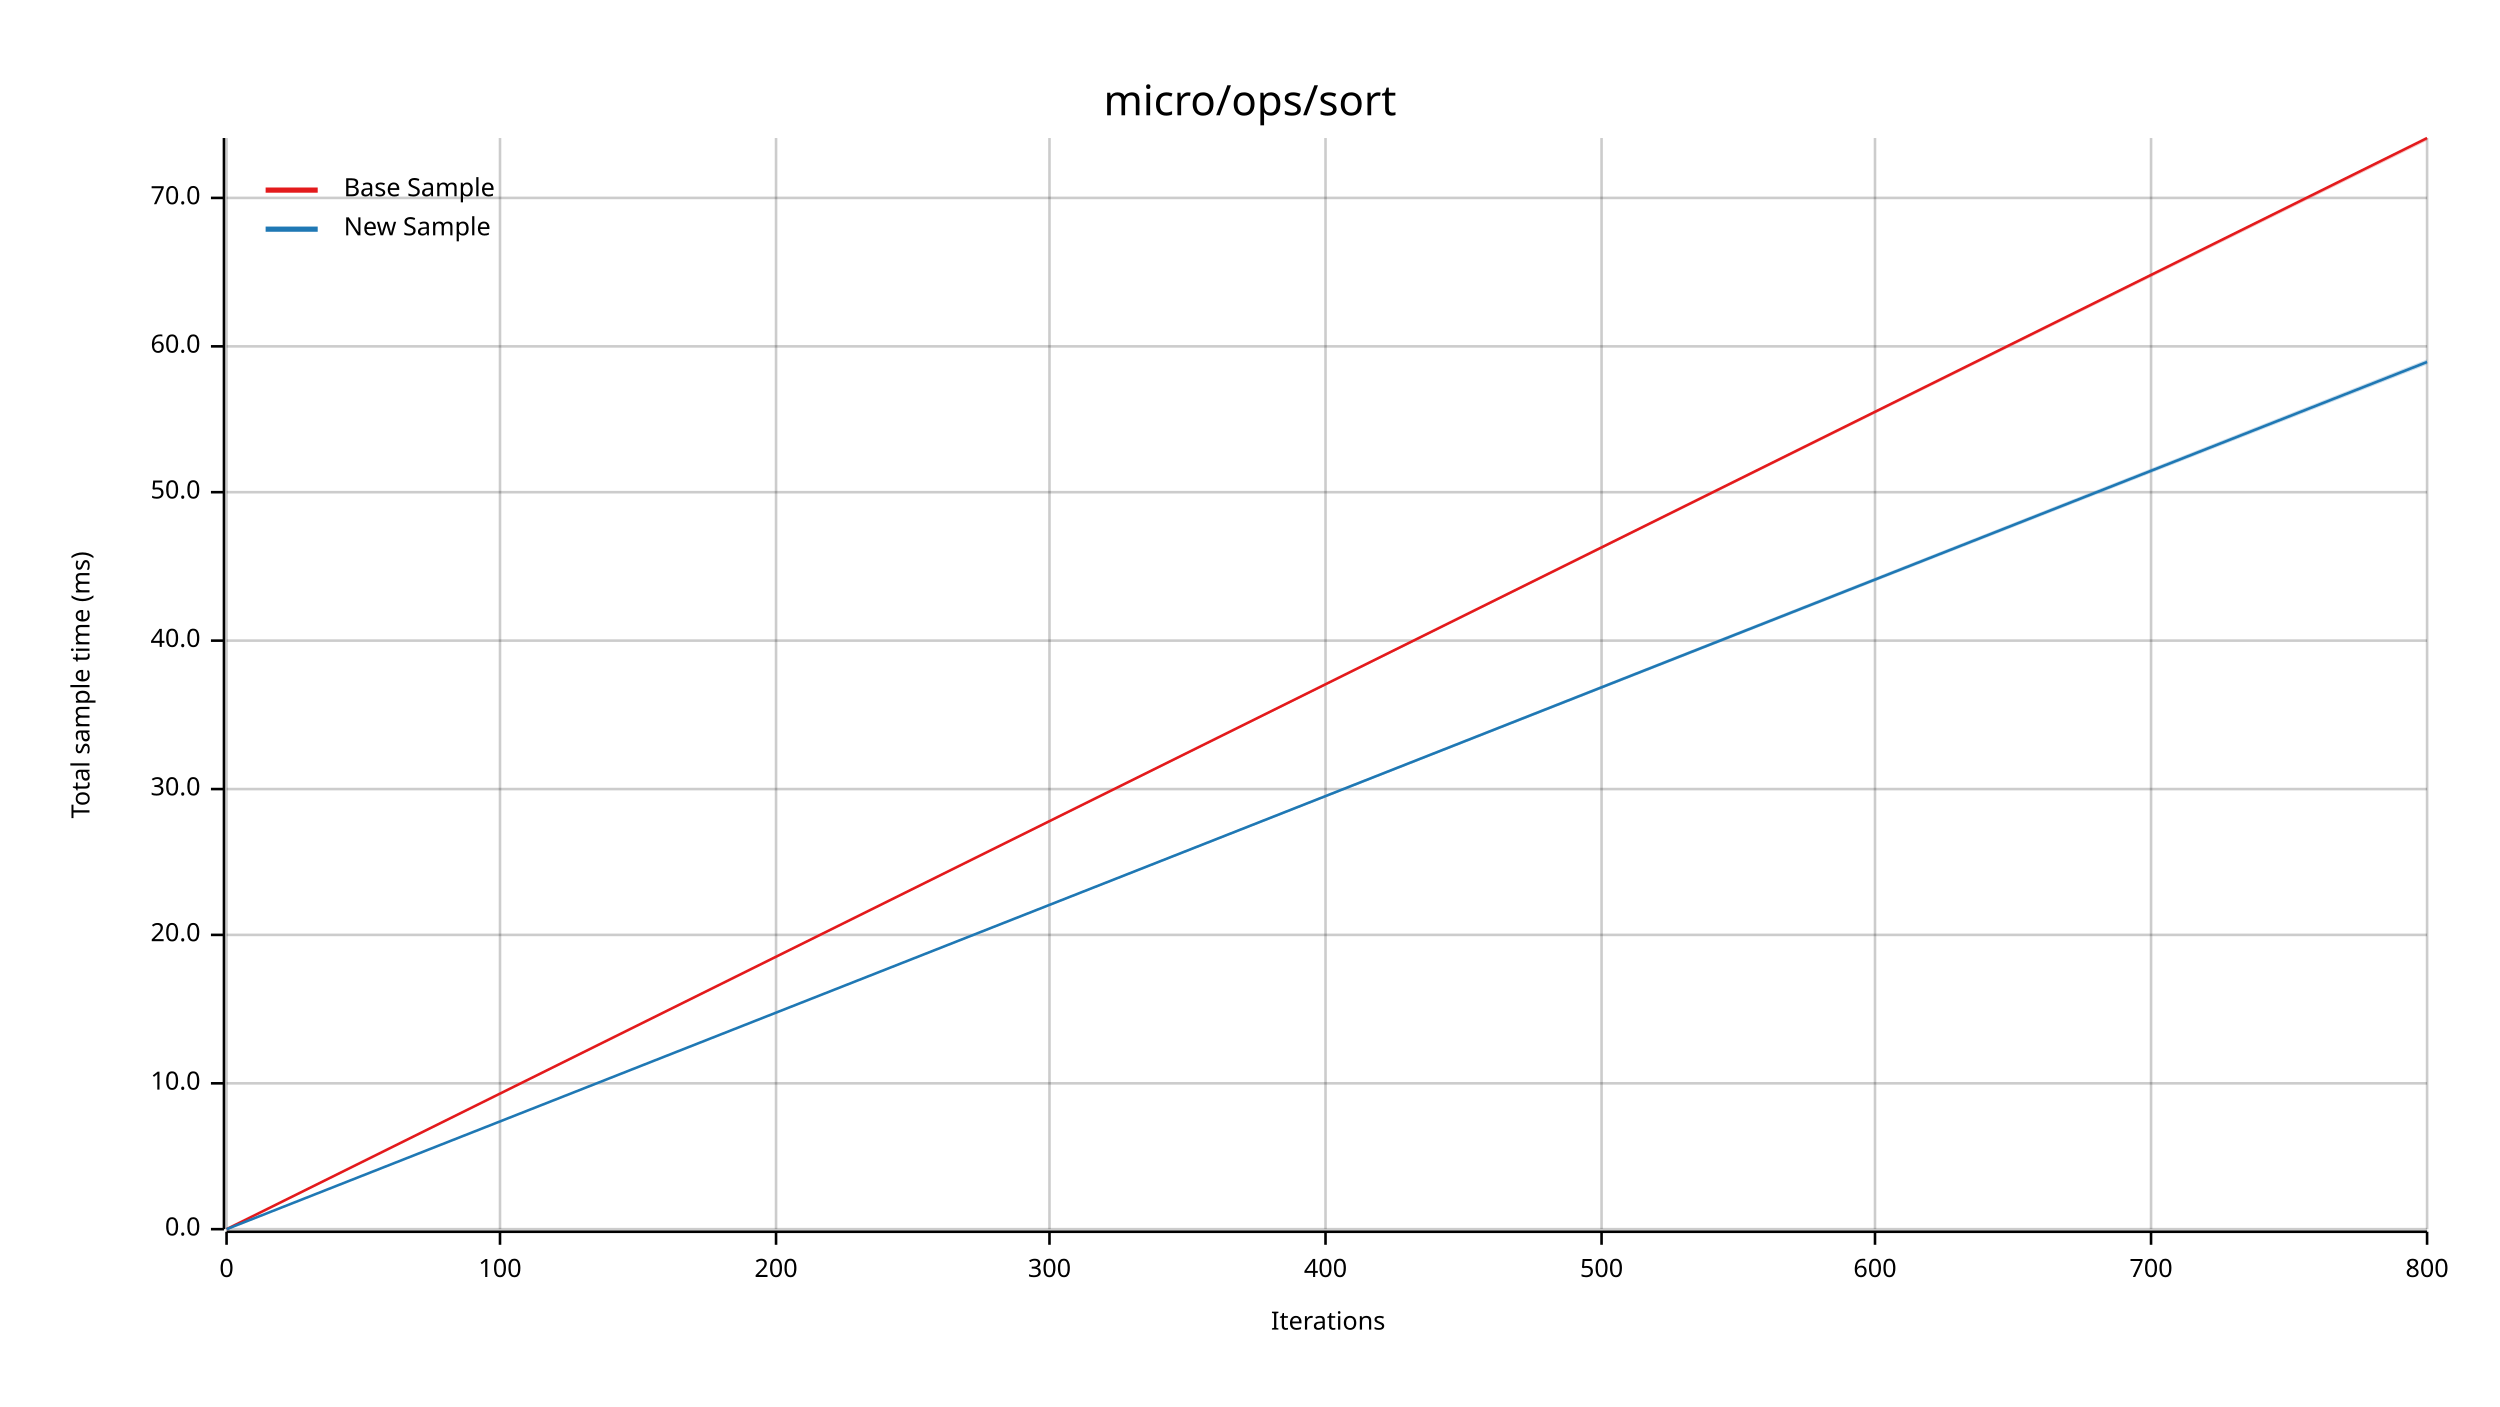
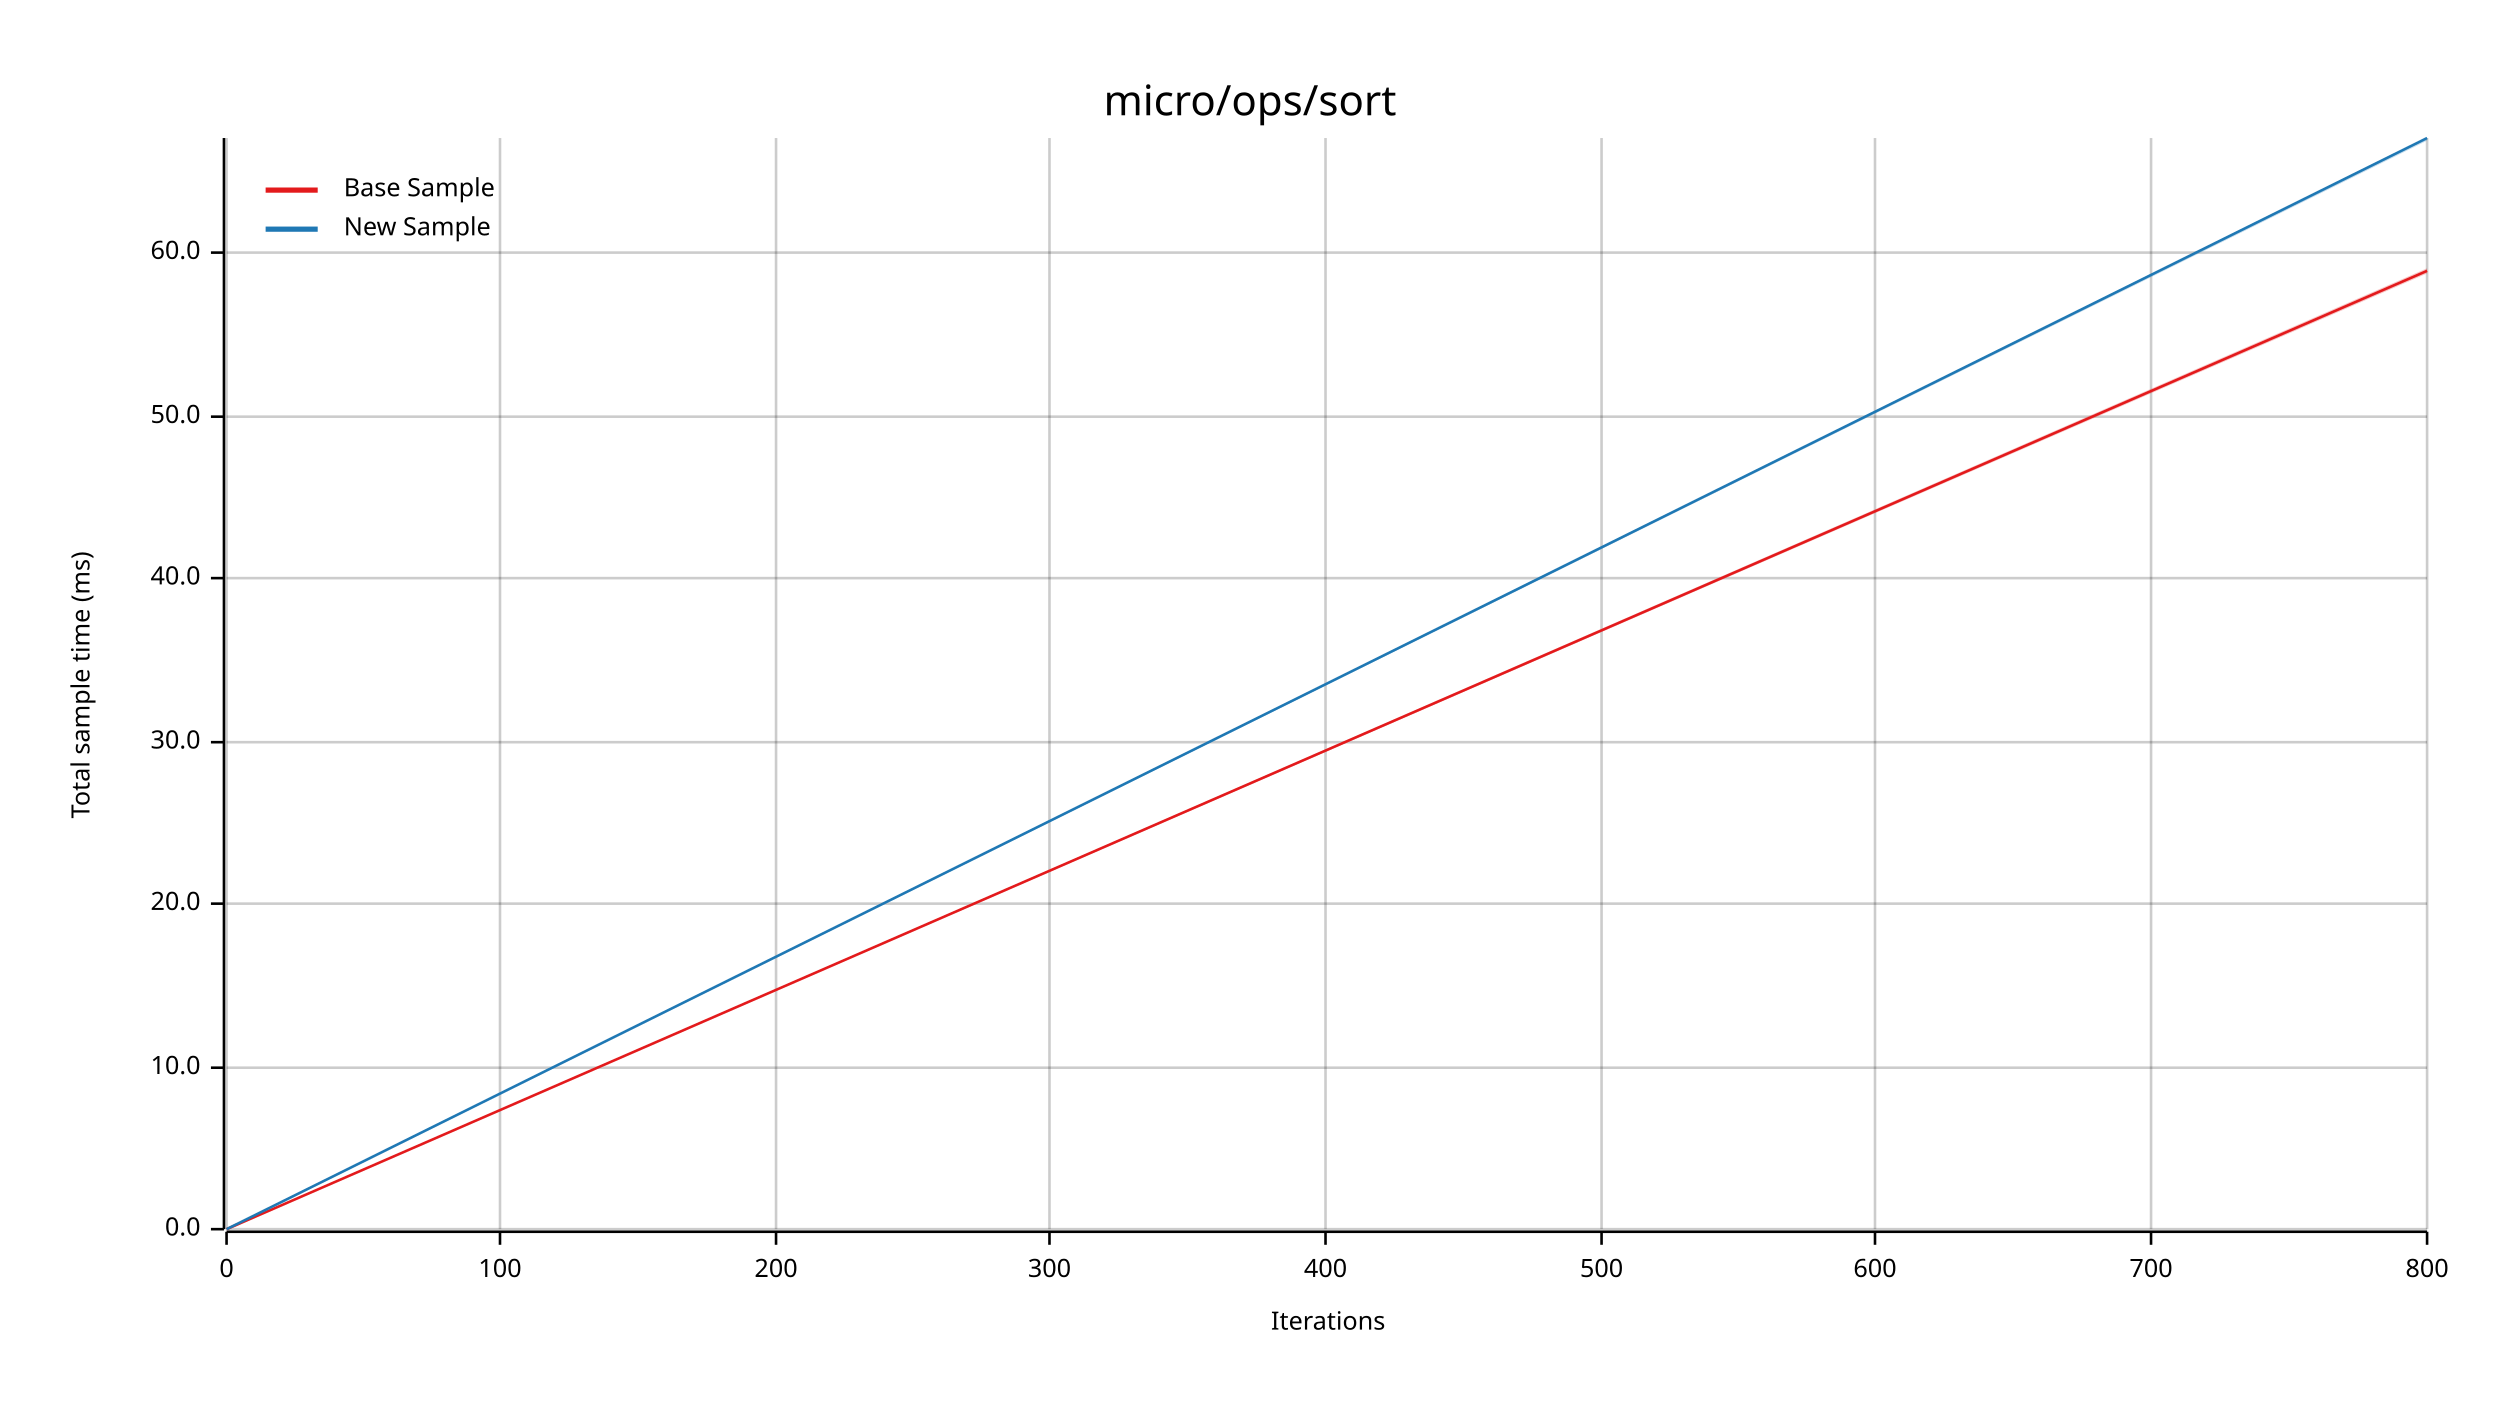
<svg xmlns="http://www.w3.org/2000/svg" width="960" height="540" viewBox="0 0 960 540">
  <text x="480" y="32" dy="0.76em" text-anchor="middle" font-family="sans-serif" font-size="16.129" opacity="1" fill="#000000">
micro/ops/sort
</text>
  <text x="27" y="263" dy="0.76em" text-anchor="middle" font-family="sans-serif" font-size="9.677" opacity="1" fill="#000000" transform="rotate(270, 27, 263)">
Total sample time (ms)
</text>
  <text x="510" y="513" dy="-0.5ex" text-anchor="middle" font-family="sans-serif" font-size="9.677" opacity="1" fill="#000000">
Iterations
</text>
  <line opacity="0.2" stroke="#000000" stroke-width="1" x1="87" y1="472" x2="87" y2="53" />
  <line opacity="0.2" stroke="#000000" stroke-width="1" x1="192" y1="472" x2="192" y2="53" />
  <line opacity="0.2" stroke="#000000" stroke-width="1" x1="298" y1="472" x2="298" y2="53" />
  <line opacity="0.2" stroke="#000000" stroke-width="1" x1="403" y1="472" x2="403" y2="53" />
  <line opacity="0.2" stroke="#000000" stroke-width="1" x1="509" y1="472" x2="509" y2="53" />
  <line opacity="0.2" stroke="#000000" stroke-width="1" x1="615" y1="472" x2="615" y2="53" />
  <line opacity="0.2" stroke="#000000" stroke-width="1" x1="720" y1="472" x2="720" y2="53" />
  <line opacity="0.2" stroke="#000000" stroke-width="1" x1="826" y1="472" x2="826" y2="53" />
  <line opacity="0.2" stroke="#000000" stroke-width="1" x1="932" y1="472" x2="932" y2="53" />
  <line opacity="0.2" stroke="#000000" stroke-width="1" x1="87" y1="472" x2="932" y2="472" />
-   <line opacity="0.2" stroke="#000000" stroke-width="1" x1="87" y1="416" x2="932" y2="416" />
-   <line opacity="0.2" stroke="#000000" stroke-width="1" x1="87" y1="359" x2="932" y2="359" />
-   <line opacity="0.2" stroke="#000000" stroke-width="1" x1="87" y1="303" x2="932" y2="303" />
-   <line opacity="0.2" stroke="#000000" stroke-width="1" x1="87" y1="246" x2="932" y2="246" />
-   <line opacity="0.2" stroke="#000000" stroke-width="1" x1="87" y1="189" x2="932" y2="189" />
-   <line opacity="0.2" stroke="#000000" stroke-width="1" x1="87" y1="133" x2="932" y2="133" />
-   <line opacity="0.2" stroke="#000000" stroke-width="1" x1="87" y1="76" x2="932" y2="76" />
+   <line opacity="0.2" stroke="#000000" stroke-width="1" x1="87" y1="410" x2="932" y2="410" />
+   <line opacity="0.2" stroke="#000000" stroke-width="1" x1="87" y1="347" x2="932" y2="347" />
+   <line opacity="0.2" stroke="#000000" stroke-width="1" x1="87" y1="285" x2="932" y2="285" />
+   <line opacity="0.2" stroke="#000000" stroke-width="1" x1="87" y1="222" x2="932" y2="222" />
+   <line opacity="0.2" stroke="#000000" stroke-width="1" x1="87" y1="160" x2="932" y2="160" />
+   <line opacity="0.2" stroke="#000000" stroke-width="1" x1="87" y1="97" x2="932" y2="97" />
  <polyline fill="none" opacity="1" stroke="#000000" stroke-width="1" points="86,53 86,472 " />
  <text x="77" y="472" dy="0.5ex" text-anchor="end" font-family="sans-serif" font-size="9.677" opacity="1" fill="#000000">
0.0
</text>
  <polyline fill="none" opacity="1" stroke="#000000" stroke-width="1" points="81,472 86,472 " />
-   <text x="77" y="416" dy="0.5ex" text-anchor="end" font-family="sans-serif" font-size="9.677" opacity="1" fill="#000000">
+   <text x="77" y="410" dy="0.5ex" text-anchor="end" font-family="sans-serif" font-size="9.677" opacity="1" fill="#000000">
10.0
</text>
-   <polyline fill="none" opacity="1" stroke="#000000" stroke-width="1" points="81,416 86,416 " />
-   <text x="77" y="359" dy="0.5ex" text-anchor="end" font-family="sans-serif" font-size="9.677" opacity="1" fill="#000000">
+   <polyline fill="none" opacity="1" stroke="#000000" stroke-width="1" points="81,410 86,410 " />
+   <text x="77" y="347" dy="0.5ex" text-anchor="end" font-family="sans-serif" font-size="9.677" opacity="1" fill="#000000">
20.0
</text>
-   <polyline fill="none" opacity="1" stroke="#000000" stroke-width="1" points="81,359 86,359 " />
-   <text x="77" y="303" dy="0.5ex" text-anchor="end" font-family="sans-serif" font-size="9.677" opacity="1" fill="#000000">
+   <polyline fill="none" opacity="1" stroke="#000000" stroke-width="1" points="81,347 86,347 " />
+   <text x="77" y="285" dy="0.5ex" text-anchor="end" font-family="sans-serif" font-size="9.677" opacity="1" fill="#000000">
30.0
</text>
-   <polyline fill="none" opacity="1" stroke="#000000" stroke-width="1" points="81,303 86,303 " />
-   <text x="77" y="246" dy="0.5ex" text-anchor="end" font-family="sans-serif" font-size="9.677" opacity="1" fill="#000000">
+   <polyline fill="none" opacity="1" stroke="#000000" stroke-width="1" points="81,285 86,285 " />
+   <text x="77" y="222" dy="0.5ex" text-anchor="end" font-family="sans-serif" font-size="9.677" opacity="1" fill="#000000">
40.0
</text>
-   <polyline fill="none" opacity="1" stroke="#000000" stroke-width="1" points="81,246 86,246 " />
-   <text x="77" y="189" dy="0.5ex" text-anchor="end" font-family="sans-serif" font-size="9.677" opacity="1" fill="#000000">
+   <polyline fill="none" opacity="1" stroke="#000000" stroke-width="1" points="81,222 86,222 " />
+   <text x="77" y="160" dy="0.5ex" text-anchor="end" font-family="sans-serif" font-size="9.677" opacity="1" fill="#000000">
50.0
</text>
-   <polyline fill="none" opacity="1" stroke="#000000" stroke-width="1" points="81,189 86,189 " />
-   <text x="77" y="133" dy="0.5ex" text-anchor="end" font-family="sans-serif" font-size="9.677" opacity="1" fill="#000000">
+   <polyline fill="none" opacity="1" stroke="#000000" stroke-width="1" points="81,160 86,160 " />
+   <text x="77" y="97" dy="0.5ex" text-anchor="end" font-family="sans-serif" font-size="9.677" opacity="1" fill="#000000">
60.0
</text>
-   <polyline fill="none" opacity="1" stroke="#000000" stroke-width="1" points="81,133 86,133 " />
-   <text x="77" y="76" dy="0.5ex" text-anchor="end" font-family="sans-serif" font-size="9.677" opacity="1" fill="#000000">
- 70.0
- </text>
-   <polyline fill="none" opacity="1" stroke="#000000" stroke-width="1" points="81,76 86,76 " />
+   <polyline fill="none" opacity="1" stroke="#000000" stroke-width="1" points="81,97 86,97 " />
  <polyline fill="none" opacity="1" stroke="#000000" stroke-width="1" points="87,473 932,473 " />
  <text x="87" y="483" dy="0.76em" text-anchor="middle" font-family="sans-serif" font-size="9.677" opacity="1" fill="#000000">
0
</text>
  <polyline fill="none" opacity="1" stroke="#000000" stroke-width="1" points="87,473 87,478 " />
  <text x="192" y="483" dy="0.76em" text-anchor="middle" font-family="sans-serif" font-size="9.677" opacity="1" fill="#000000">
100
</text>
  <polyline fill="none" opacity="1" stroke="#000000" stroke-width="1" points="192,473 192,478 " />
  <text x="298" y="483" dy="0.76em" text-anchor="middle" font-family="sans-serif" font-size="9.677" opacity="1" fill="#000000">
200
</text>
  <polyline fill="none" opacity="1" stroke="#000000" stroke-width="1" points="298,473 298,478 " />
  <text x="403" y="483" dy="0.76em" text-anchor="middle" font-family="sans-serif" font-size="9.677" opacity="1" fill="#000000">
300
</text>
  <polyline fill="none" opacity="1" stroke="#000000" stroke-width="1" points="403,473 403,478 " />
  <text x="509" y="483" dy="0.76em" text-anchor="middle" font-family="sans-serif" font-size="9.677" opacity="1" fill="#000000">
400
</text>
  <polyline fill="none" opacity="1" stroke="#000000" stroke-width="1" points="509,473 509,478 " />
  <text x="615" y="483" dy="0.76em" text-anchor="middle" font-family="sans-serif" font-size="9.677" opacity="1" fill="#000000">
500
</text>
  <polyline fill="none" opacity="1" stroke="#000000" stroke-width="1" points="615,473 615,478 " />
  <text x="720" y="483" dy="0.76em" text-anchor="middle" font-family="sans-serif" font-size="9.677" opacity="1" fill="#000000">
600
</text>
  <polyline fill="none" opacity="1" stroke="#000000" stroke-width="1" points="720,473 720,478 " />
  <text x="826" y="483" dy="0.76em" text-anchor="middle" font-family="sans-serif" font-size="9.677" opacity="1" fill="#000000">
700
</text>
  <polyline fill="none" opacity="1" stroke="#000000" stroke-width="1" points="826,473 826,478 " />
  <text x="932" y="483" dy="0.76em" text-anchor="middle" font-family="sans-serif" font-size="9.677" opacity="1" fill="#000000">
800
</text>
  <polyline fill="none" opacity="1" stroke="#000000" stroke-width="1" points="932,473 932,478 " />
-   <polyline fill="none" opacity="1" stroke="#E31A1C" stroke-width="1" points="87,472 932,53 " />
-   <polygon opacity="0.25" fill="#E31A1C" points="87,472 932,54 932,53 " />
-   <polyline fill="none" opacity="1" stroke="#1F78B4" stroke-width="1" points="87,472 932,139 " />
-   <polygon opacity="0.25" fill="#1F78B4" points="87,472 932,140 932,138 " />
+   <polyline fill="none" opacity="1" stroke="#E31A1C" stroke-width="1" points="87,472 932,104 " />
+   <polygon opacity="0.25" fill="#E31A1C" points="87,472 932,105 932,103 " />
+   <polyline fill="none" opacity="1" stroke="#1F78B4" stroke-width="1" points="87,472 932,53 " />
+   <polygon opacity="0.25" fill="#1F78B4" points="87,472 932,54 932,53 " />
  <text x="132" y="68" dy="0.76em" text-anchor="start" font-family="sans-serif" font-size="9.677" opacity="1" fill="#000000">
Base Sample
</text>
  <text x="132" y="83" dy="0.76em" text-anchor="start" font-family="sans-serif" font-size="9.677" opacity="1" fill="#000000">
New Sample
</text>
  <polyline fill="none" opacity="1" stroke="#E31A1C" stroke-width="2" points="102,73 122,73 " />
  <polyline fill="none" opacity="1" stroke="#1F78B4" stroke-width="2" points="102,88 122,88 " />
</svg>
